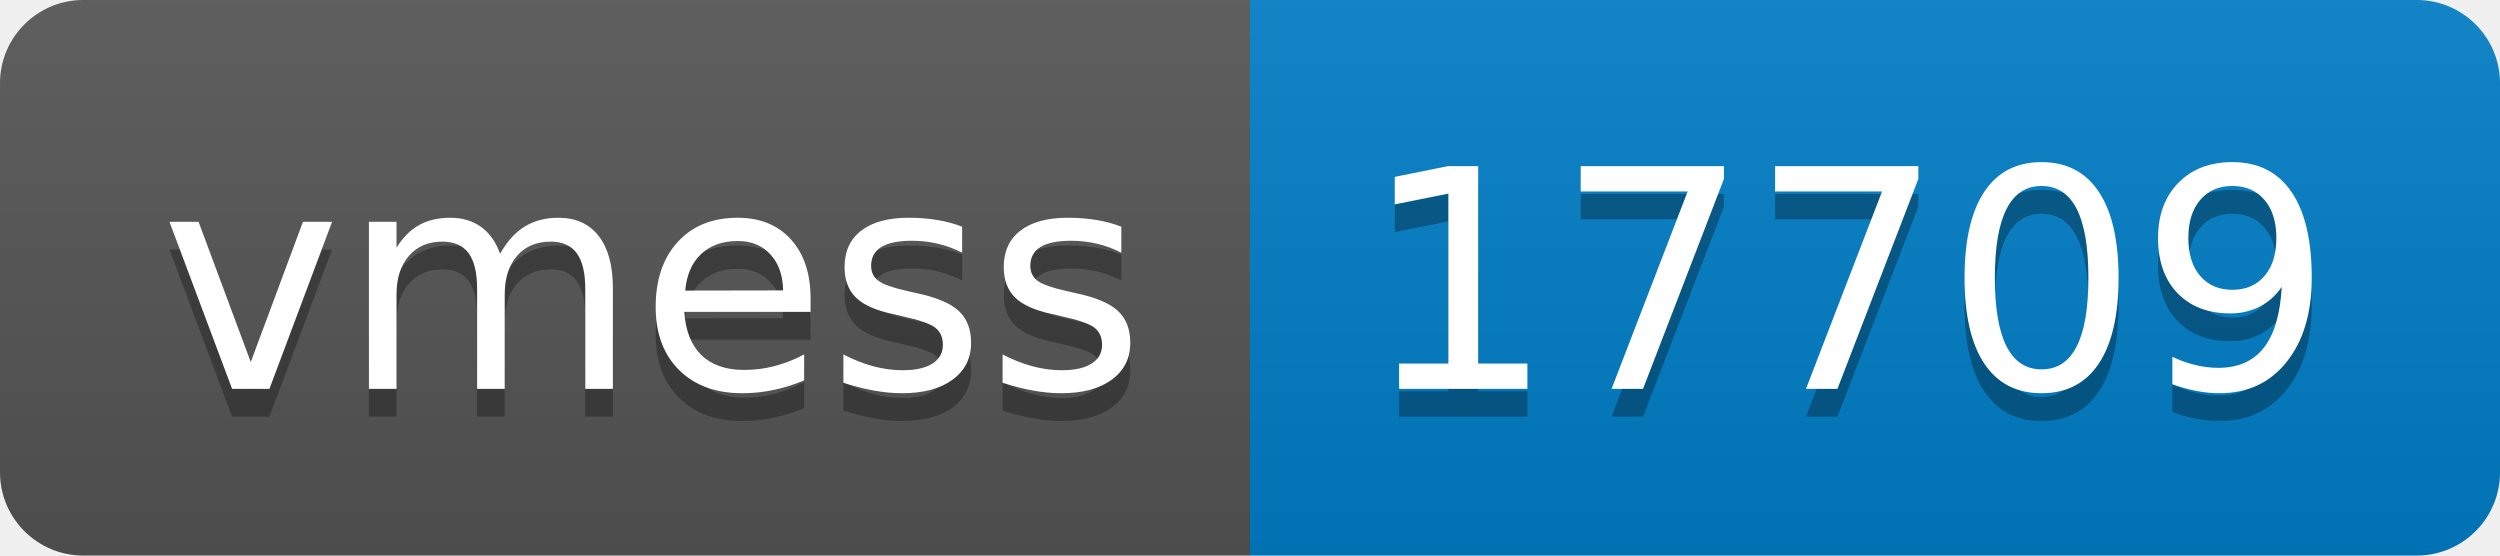
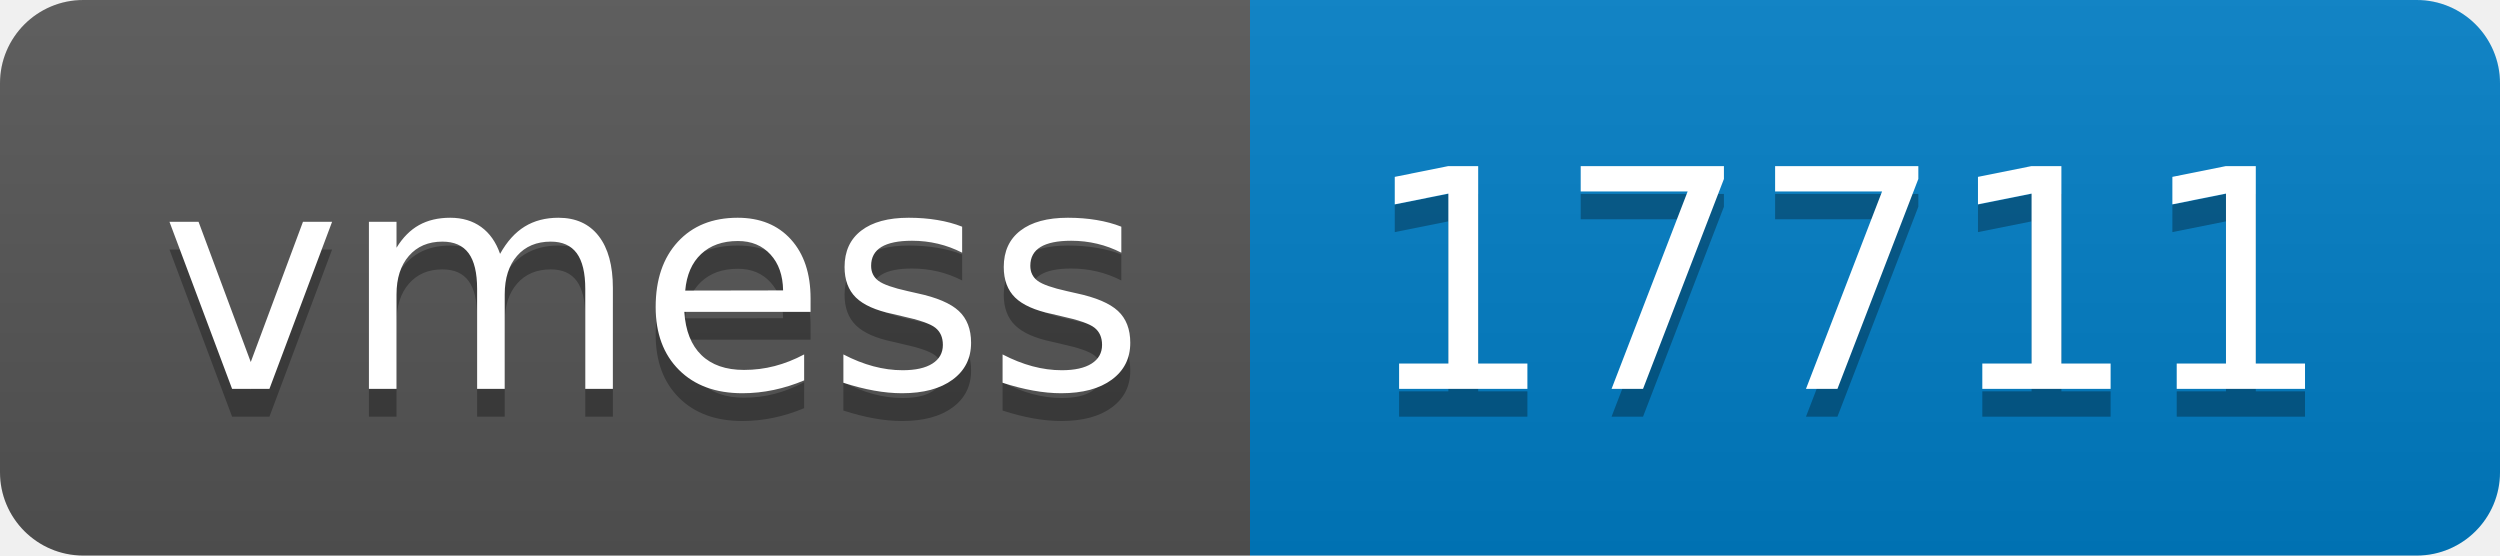
- <svg xmlns="http://www.w3.org/2000/svg" width="90" height="20" role="img" aria-label="vmess: 17709">
+ <svg xmlns="http://www.w3.org/2000/svg" width="90" height="20" role="img" aria-label="vmess: 17711">
  <linearGradient id="s" x2="0" y2="100%">
    <stop offset="0" stop-color="#bbb" stop-opacity=".1" />
    <stop offset="1" stop-opacity=".1" />
  </linearGradient>
  <clipPath id="r">
    <rect width="90" height="20" rx="3" fill="#fff" />
  </clipPath>
  <g clip-path="url(#r)">
    <rect width="45" height="20" fill="#555" />
    <rect x="45" width="45" height="20" fill="#007ec6" />
    <rect width="90" height="20" fill="url(#s)" />
  </g>
  <g fill="#fff" text-anchor="middle" font-family="Verdana,Geneva,DejaVu Sans,sans-serif" text-rendering="geometricPrecision" font-size="110">
    <text aria-hidden="true" x="235" y="150" fill="#010101" fill-opacity=".3" transform="scale(.1)" textLength="350">vmess</text>
    <text x="235" y="140" transform="scale(.1)" fill="#fff" textLength="350">vmess</text>
-     <text aria-hidden="true" x="665" y="150" fill="#010101" fill-opacity=".3" transform="scale(.1)" textLength="350">17709</text>
-     <text x="665" y="140" transform="scale(.1)" fill="#fff" textLength="350">17709</text>
+     <text aria-hidden="true" x="665" y="150" fill="#010101" fill-opacity=".3" transform="scale(.1)" textLength="350">17711</text>
+     <text x="665" y="140" transform="scale(.1)" fill="#fff" textLength="350">17711</text>
  </g>
</svg>
